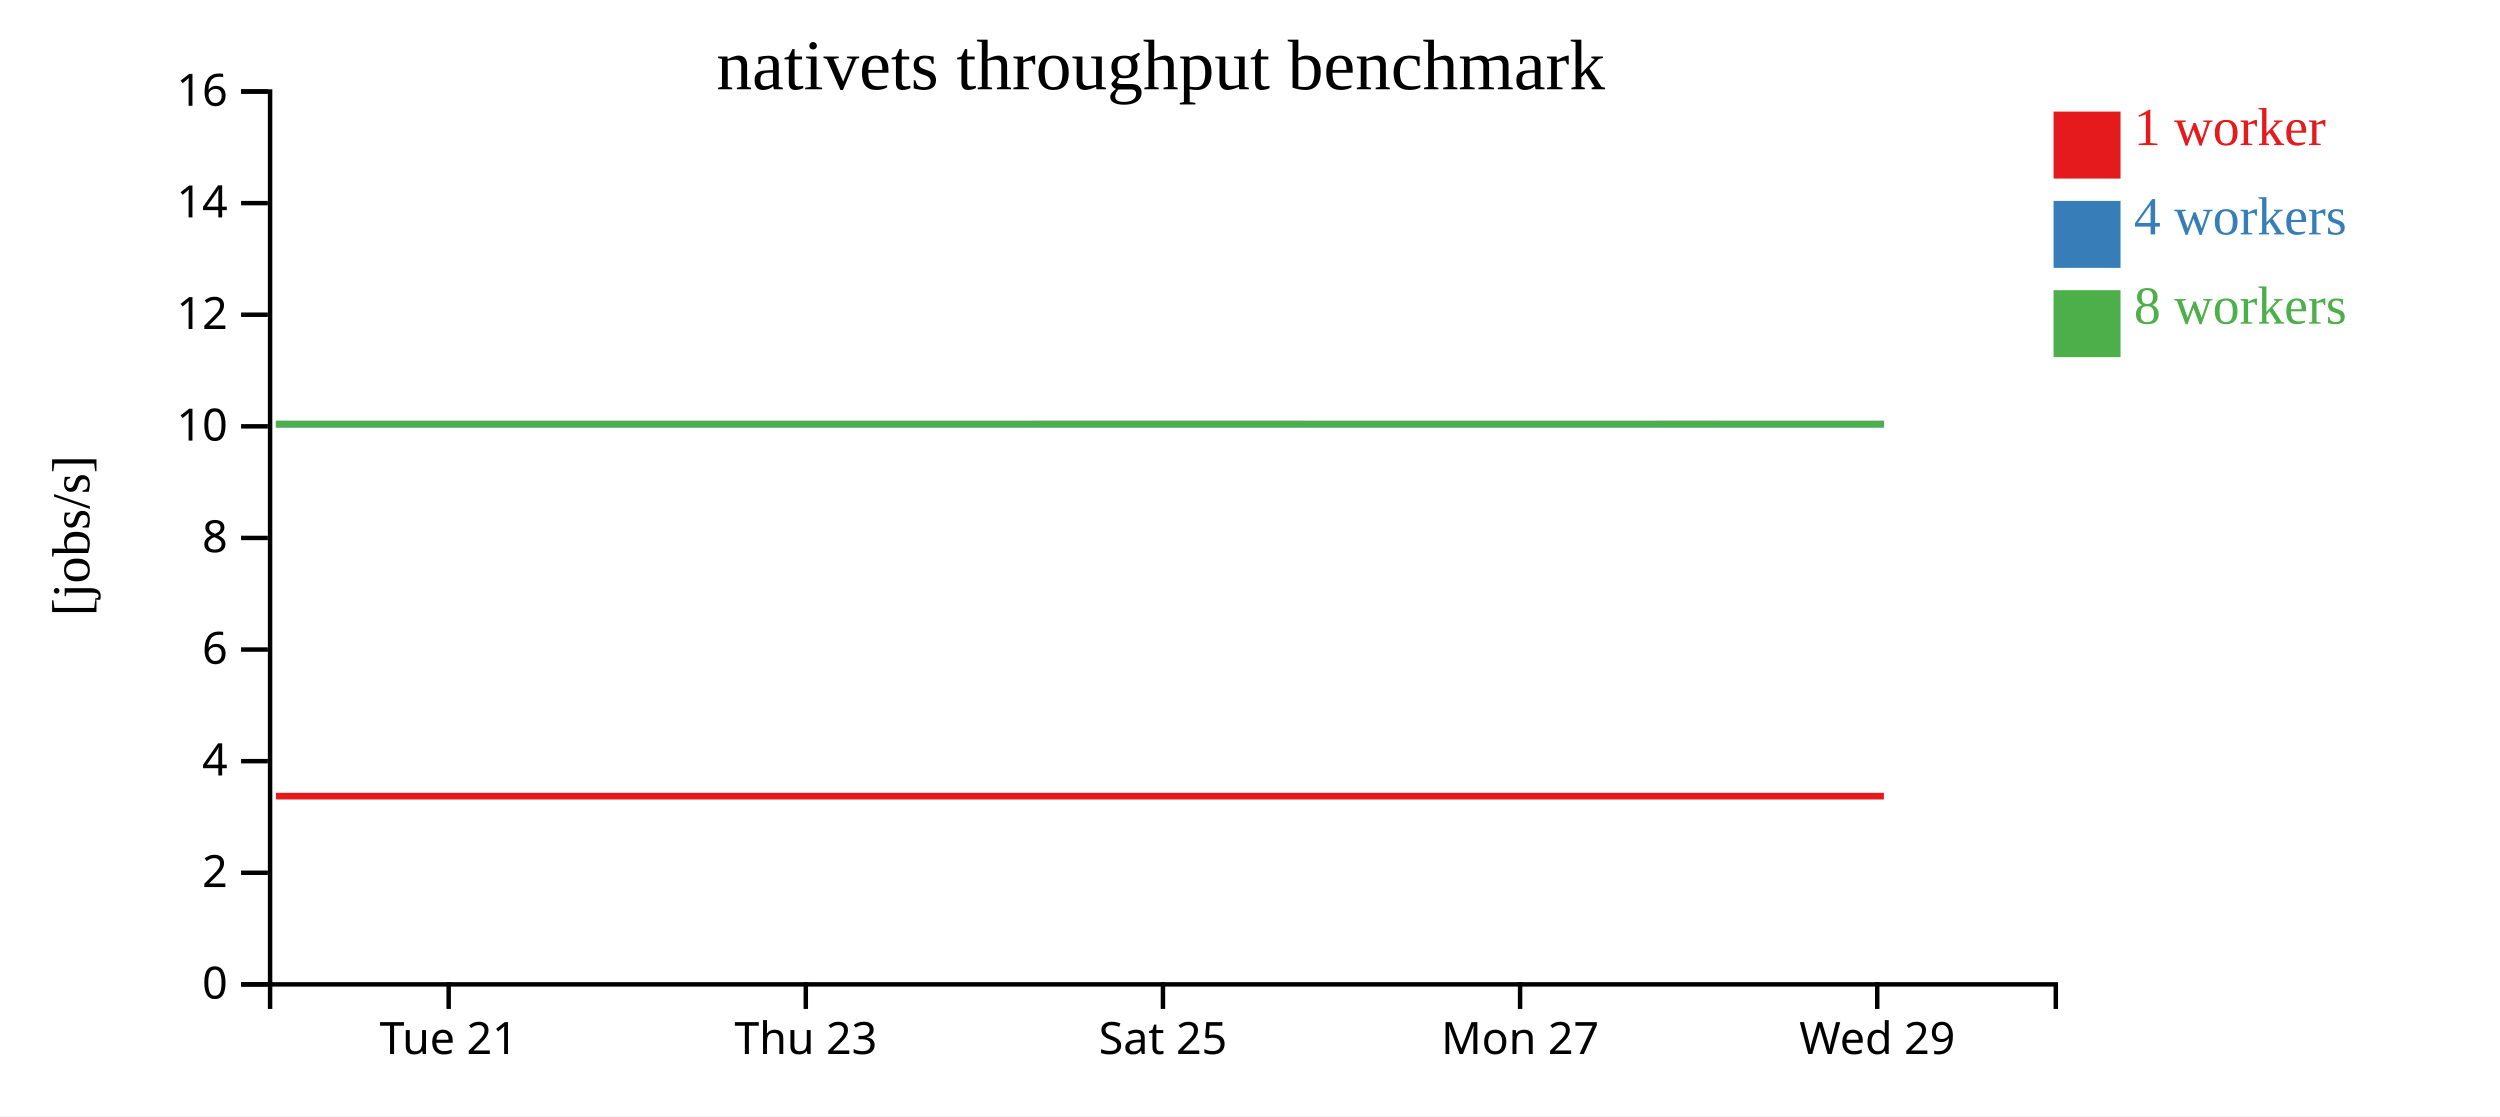
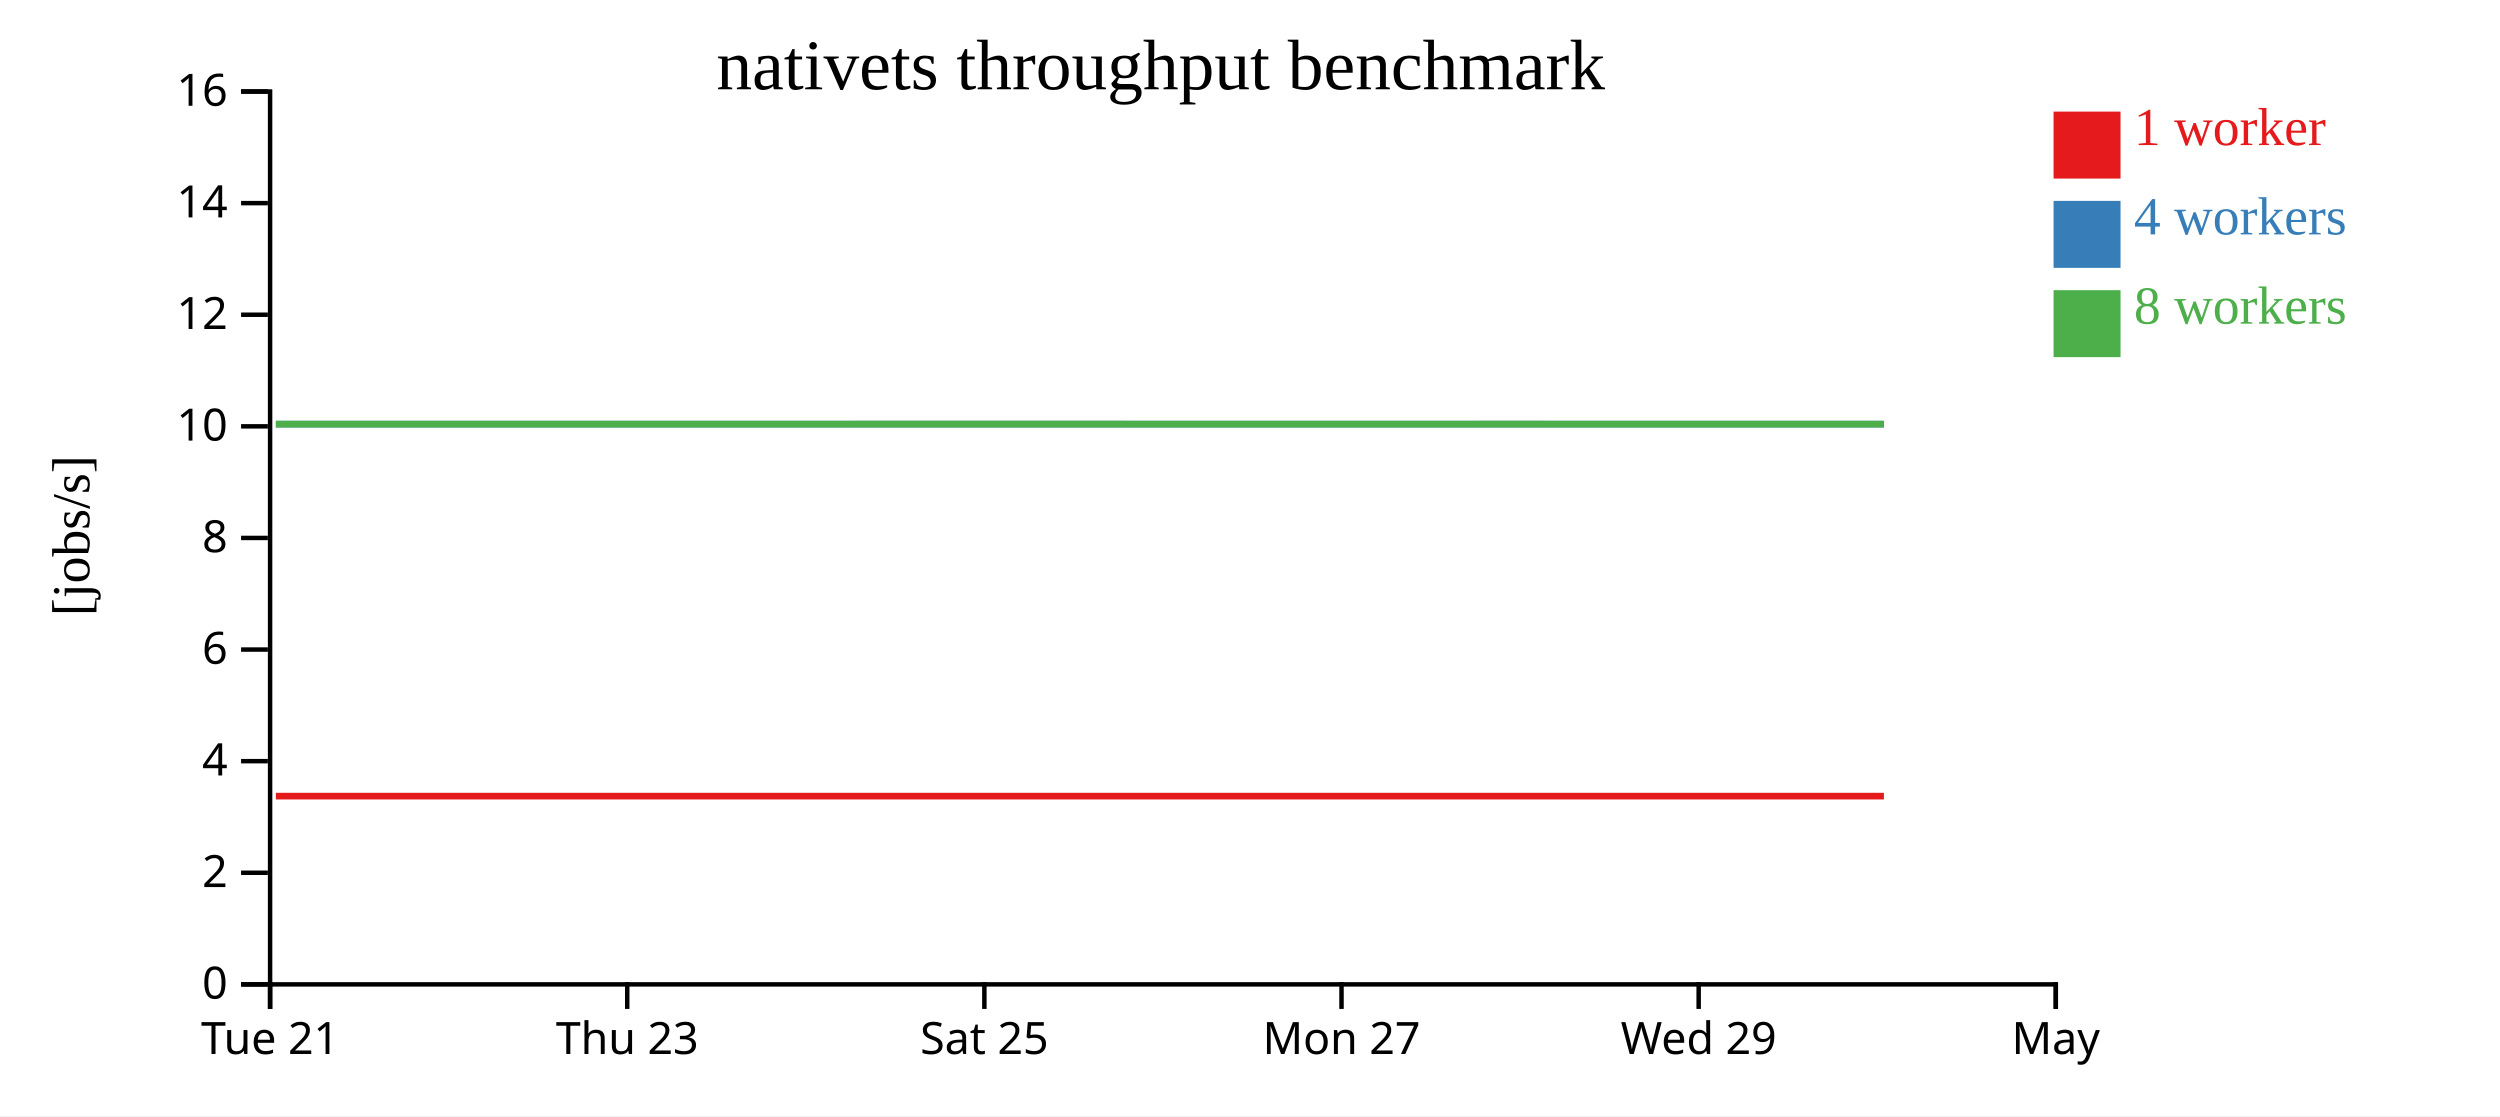
<svg xmlns="http://www.w3.org/2000/svg" width="560" height="250">
  <rect width="100%" height="100%" fill="white" />
  <g transform="translate(60,20)">
    <g transform="translate(0,200)" fill="none" font-size="10" font-family="sans-serif" text-anchor="middle">
      <path class="domain" stroke="currentColor" d="M0.5,6V0.5H400.5V6" />
-       <g class="tick" opacity="1" transform="translate(40.5,0)">
+       <g class="tick" opacity="1" transform="translate(0.5,0)">
        <line stroke="currentColor" y2="6" />
        <text fill="currentColor" y="9" dy="0.71em">Tue 21</text>
      </g>
-       <g class="tick" opacity="1" transform="translate(120.5,0)">
+       <g class="tick" opacity="1" transform="translate(80.5,0)">
        <line stroke="currentColor" y2="6" />
        <text fill="currentColor" y="9" dy="0.71em">Thu 23</text>
      </g>
-       <g class="tick" opacity="1" transform="translate(200.5,0)">
+       <g class="tick" opacity="1" transform="translate(160.5,0)">
        <line stroke="currentColor" y2="6" />
        <text fill="currentColor" y="9" dy="0.71em">Sat 25</text>
      </g>
-       <g class="tick" opacity="1" transform="translate(280.5,0)">
+       <g class="tick" opacity="1" transform="translate(240.5,0)">
        <line stroke="currentColor" y2="6" />
        <text fill="currentColor" y="9" dy="0.71em">Mon 27</text>
      </g>
-       <g class="tick" opacity="1" transform="translate(360.5,0)">
+       <g class="tick" opacity="1" transform="translate(320.5,0)">
        <line stroke="currentColor" y2="6" />
        <text fill="currentColor" y="9" dy="0.71em">Wed 29</text>
+       </g>
+       <g class="tick" opacity="1" transform="translate(400.5,0)">
+         <line stroke="currentColor" y2="6" />
+         <text fill="currentColor" y="9" dy="0.71em">May</text>
      </g>
    </g>
    <g fill="none" font-size="10" font-family="sans-serif" text-anchor="end">
      <path class="domain" stroke="currentColor" d="M-6,200.5H0.5V0.5H-6" />
      <g class="tick" opacity="1" transform="translate(0,200.5)">
        <line stroke="currentColor" x2="-6" />
        <text fill="currentColor" x="-9" dy="0.32em">0</text>
      </g>
      <g class="tick" opacity="1" transform="translate(0,175.5)">
        <line stroke="currentColor" x2="-6" />
        <text fill="currentColor" x="-9" dy="0.32em">2</text>
      </g>
      <g class="tick" opacity="1" transform="translate(0,150.5)">
        <line stroke="currentColor" x2="-6" />
        <text fill="currentColor" x="-9" dy="0.32em">4</text>
      </g>
      <g class="tick" opacity="1" transform="translate(0,125.5)">
        <line stroke="currentColor" x2="-6" />
        <text fill="currentColor" x="-9" dy="0.32em">6</text>
      </g>
      <g class="tick" opacity="1" transform="translate(0,100.5)">
        <line stroke="currentColor" x2="-6" />
        <text fill="currentColor" x="-9" dy="0.32em">8</text>
      </g>
      <g class="tick" opacity="1" transform="translate(0,75.5)">
        <line stroke="currentColor" x2="-6" />
        <text fill="currentColor" x="-9" dy="0.32em">10</text>
      </g>
      <g class="tick" opacity="1" transform="translate(0,50.5)">
        <line stroke="currentColor" x2="-6" />
        <text fill="currentColor" x="-9" dy="0.32em">12</text>
      </g>
      <g class="tick" opacity="1" transform="translate(0,25.5)">
        <line stroke="currentColor" x2="-6" />
        <text fill="currentColor" x="-9" dy="0.32em">14</text>
      </g>
      <g class="tick" opacity="1" transform="translate(0,0.5)">
        <line stroke="currentColor" x2="-6" />
        <text fill="currentColor" x="-9" dy="0.32em">16</text>
      </g>
    </g>
    <text text-anchor="middle" style="font-size: 12px" transform="rotate(-90)" y="-40" x="-100">[jobs/s]</text>
    <text text-anchor="middle" style="font-size: 16px" y="0" x="200">nativets throughput benchmark</text>
-     <path class="line" fill="none" stroke="#e41a1c" stroke-width="1.5" d="M1.827,158.336L41.796,158.336L81.755,158.336L121.853,158.334L161.865,158.334L201.815,158.334L241.923,158.336L281.889,158.335L321.969,158.336L361.988,158.335" />
-     <path class="line" fill="none" stroke="#377eb8" stroke-width="1.5" d="M1.81,75.004L41.81,75.008L81.74,75.007L121.852,75.002L161.892,75.009L201.801,75.004L241.893,75.007L281.894,75.008L321.963,75.006L361.993,75.006" />
-     <path class="line" fill="none" stroke="#4daf4a" stroke-width="1.5" d="M1.782,75.008L41.776,75.005L81.729,75.007L121.826,75.004L161.832,75.002L201.765,75L241.87,75.002L281.909,75.002L321.934,75.001L361.966,75.004" />
+     <path class="line" fill="none" stroke="#e41a1c" stroke-width="1.5" d="M1.796,158.336L41.755,158.336L81.853,158.334L121.865,158.334L161.815,158.334L201.923,158.336L241.889,158.335L281.969,158.336L321.988,158.335L361.994,158.336" />
+     <path class="line" fill="none" stroke="#377eb8" stroke-width="1.5" d="M1.81,75.008L41.74,75.007L81.852,75.002L121.892,75.009L161.801,75.004L201.893,75.007L241.894,75.008L281.963,75.006L321.993,75.006L362.003,75.01" />
+     <path class="line" fill="none" stroke="#4daf4a" stroke-width="1.5" d="M1.776,75.005L41.729,75.007L81.826,75.004L121.832,75.002L161.765,75L201.87,75.002L241.909,75.002L281.934,75.001L321.966,75.004L361.963,75.009" />
    <rect class="dot" x="400" y="5" width="15" height="15" style="fill: #e41a1c;" />
    <rect class="dot" x="400" y="25" width="15" height="15" style="fill: #377eb8;" />
    <rect class="dot" x="400" y="45" width="15" height="15" style="fill: #4daf4a;" />
    <text class="label" x="418" y="12.5" style="fill: #e41a1c; alignment-baseline: middle;" text-anchor="left">1 worker</text>
    <text class="label" x="418" y="32.5" style="fill: #377eb8; alignment-baseline: middle;" text-anchor="left">4 workers</text>
    <text class="label" x="418" y="52.5" style="fill: #4daf4a; alignment-baseline: middle;" text-anchor="left">8 workers</text>
  </g>
</svg>
